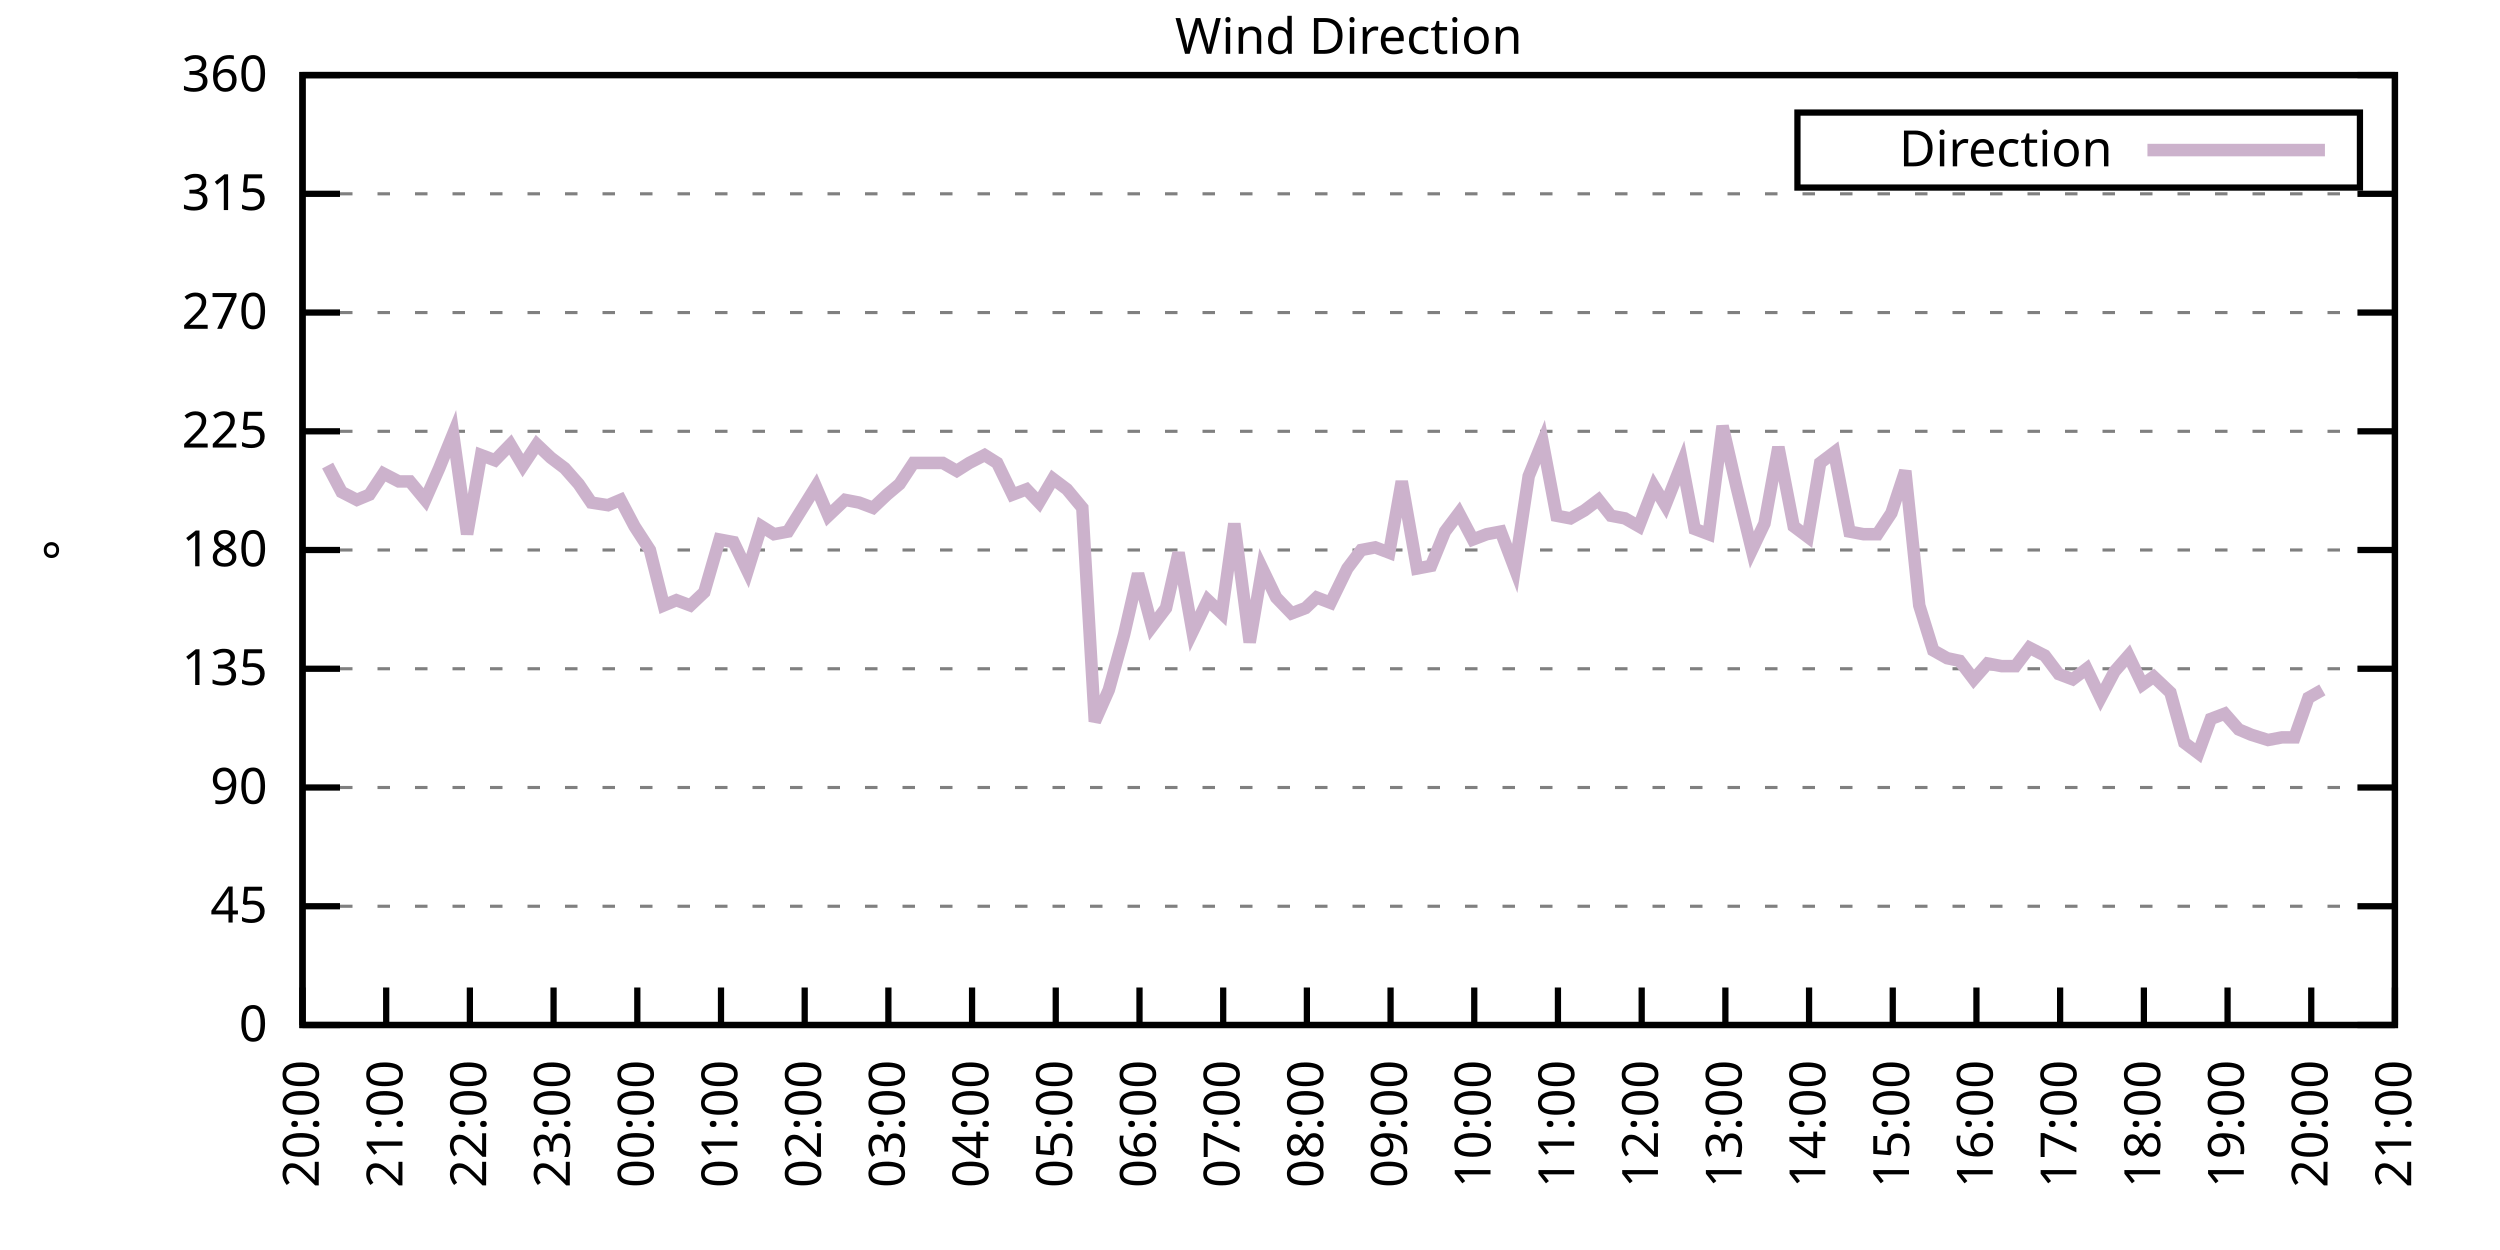
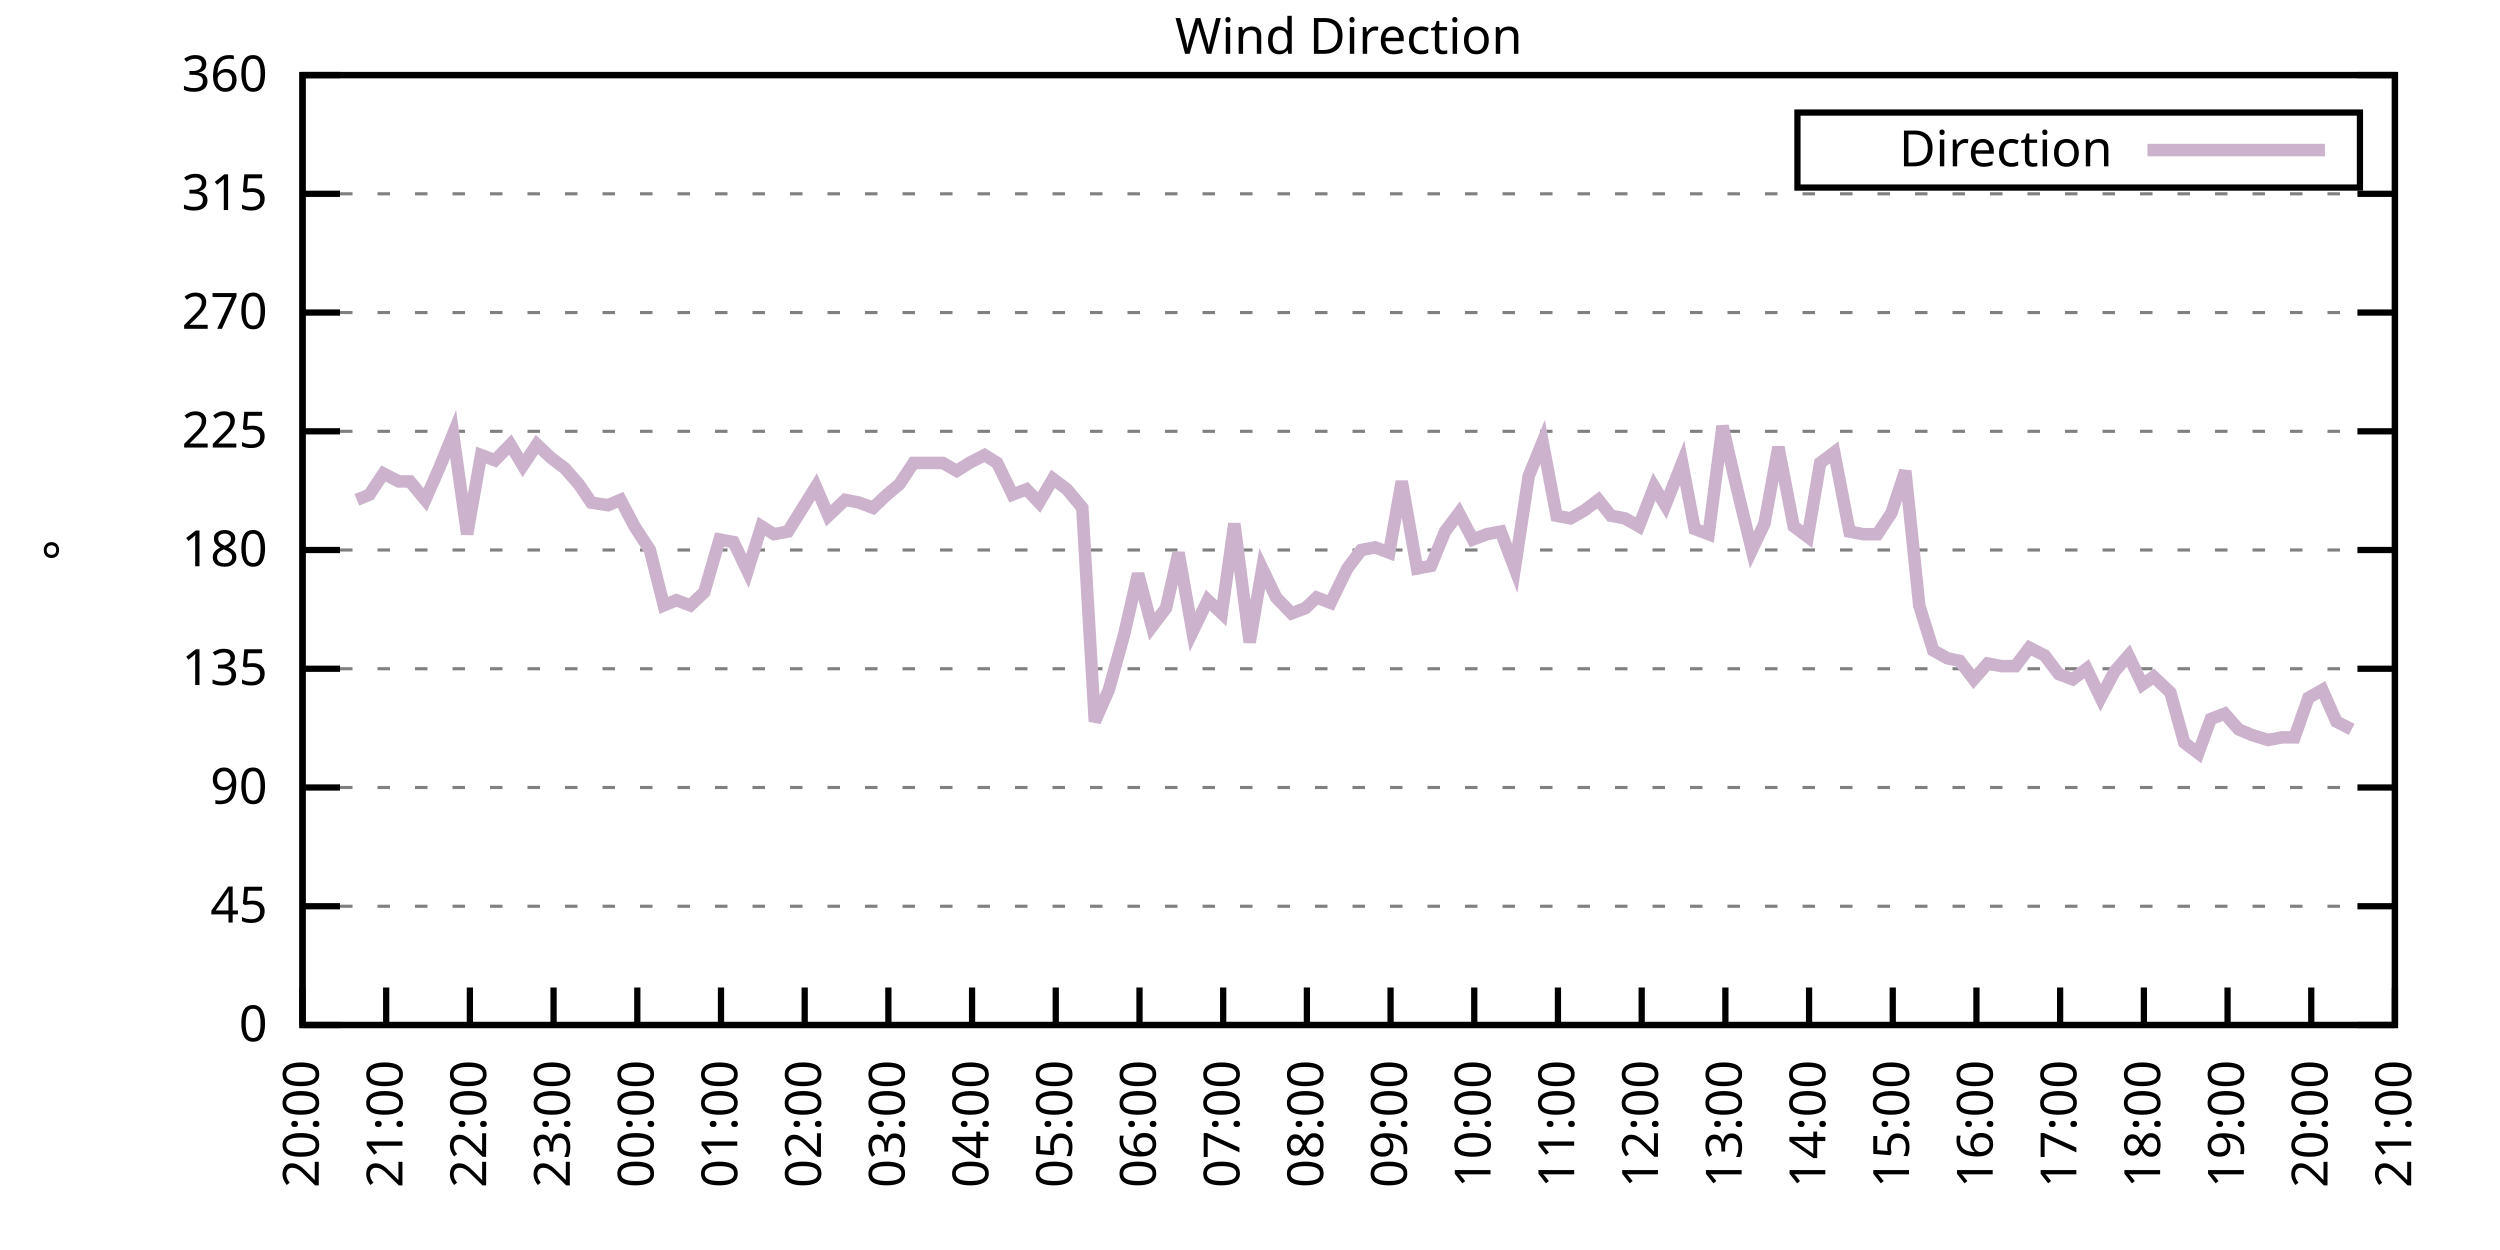
<svg xmlns="http://www.w3.org/2000/svg" xmlns:xlink="http://www.w3.org/1999/xlink" width="400" height="200" viewBox="0 0 400 200">
  <g id="gnuplot_canvas">
    <rect x="0" y="0" width="400" height="200" fill="none" />
    <defs>
      <circle id="gpDot" r="0.5" stroke-width="0.5" stroke="currentColor" />
      <path id="gpPt0" stroke-width="0.333" stroke="currentColor" d="M-1,0 h2 M0,-1 v2" />
      <path id="gpPt1" stroke-width="0.333" stroke="currentColor" d="M-1,-1 L1,1 M1,-1 L-1,1" />
      <path id="gpPt2" stroke-width="0.333" stroke="currentColor" d="M-1,0 L1,0 M0,-1 L0,1 M-1,-1 L1,1 M-1,1 L1,-1" />
      <rect id="gpPt3" stroke-width="0.333" stroke="currentColor" x="-1" y="-1" width="2" height="2" />
      <rect id="gpPt4" stroke-width="0.333" stroke="currentColor" fill="currentColor" x="-1" y="-1" width="2" height="2" />
      <circle id="gpPt5" stroke-width="0.333" stroke="currentColor" cx="0" cy="0" r="1" />
      <use xlink:href="#gpPt5" id="gpPt6" fill="currentColor" stroke="none" />
      <path id="gpPt7" stroke-width="0.333" stroke="currentColor" d="M0,-1.33 L-1.33,0.67 L1.33,0.67 z" />
      <use xlink:href="#gpPt7" id="gpPt8" fill="currentColor" stroke="none" />
      <use xlink:href="#gpPt7" id="gpPt9" stroke="currentColor" transform="rotate(180)" />
      <use xlink:href="#gpPt9" id="gpPt10" fill="currentColor" stroke="none" />
      <use xlink:href="#gpPt3" id="gpPt11" stroke="currentColor" transform="rotate(45)" />
      <use xlink:href="#gpPt11" id="gpPt12" fill="currentColor" stroke="none" />
      <path id="gpPt13" stroke-width="0.333" stroke="currentColor" d="M0,1.330 L1.265,0.411 L0.782,-1.067 L-0.782,-1.076 L-1.265,0.411 z" />
      <use xlink:href="#gpPt13" id="gpPt14" fill="currentColor" stroke="none" />
      <filter id="textbox" filterUnits="objectBoundingBox" x="0" y="0" height="1" width="1">
        <feFlood flood-color="white" flood-opacity="1" result="bgnd" />
        <feComposite in="SourceGraphic" in2="bgnd" operator="atop" />
      </filter>
      <filter id="greybox" filterUnits="objectBoundingBox" x="0" y="0" height="1" width="1">
        <feFlood flood-color="lightgrey" flood-opacity="1" result="grey" />
        <feComposite in="SourceGraphic" in2="grey" operator="atop" />
      </filter>
    </defs>
    <g fill="none" color="white" stroke="currentColor" stroke-width="1.00" stroke-linecap="butt" stroke-linejoin="miter">
</g>
    <g fill="none" color="black" stroke="currentColor" stroke-width="1.00" stroke-linecap="butt" stroke-linejoin="miter">
      <g stroke="none" shape-rendering="crispEdges">
        <polygon fill="rgb(255, 255, 255)" points="48.40,164.00 383.18,164.00 383.18,12.02 48.40,12.02 " />
      </g>
    </g>
    <g fill="none" color="black" stroke="currentColor" stroke-width="1.00" stroke-linecap="butt" stroke-linejoin="miter">
</g>
    <g fill="none" color="black" stroke="black" stroke-width="0.50" stroke-linecap="butt" stroke-linejoin="miter">
</g>
    <g fill="none" color="gray" stroke="currentColor" stroke-width="0.50" stroke-linecap="butt" stroke-linejoin="miter">
      <path stroke="gray" stroke-dasharray="2,4" class="gridline" d="M48.40,164.00 L383.19,164.00  " />
    </g>
    <g fill="none" color="gray" stroke="gray" stroke-width="1.00" stroke-linecap="butt" stroke-linejoin="miter">
</g>
    <g fill="none" color="black" stroke="currentColor" stroke-width="1.00" stroke-linecap="butt" stroke-linejoin="miter">
      <path stroke="black" d="M48.40,164.00 L54.40,164.00 M383.19,164.00 L377.19,164.00  " />
      <g transform="translate(42.80,166.60)" stroke="none" fill="black" font-family="Sans" font-size="8.00" text-anchor="end">
        <text>
          <tspan font-family="Sans"> 0</tspan>
        </text>
      </g>
    </g>
    <g fill="none" color="black" stroke="currentColor" stroke-width="1.00" stroke-linecap="butt" stroke-linejoin="miter">
</g>
    <g fill="none" color="black" stroke="black" stroke-width="0.50" stroke-linecap="butt" stroke-linejoin="miter">
</g>
    <g fill="none" color="gray" stroke="currentColor" stroke-width="0.50" stroke-linecap="butt" stroke-linejoin="miter">
      <path stroke="gray" stroke-dasharray="2,4" class="gridline" d="M48.40,145.00 L383.19,145.00  " />
    </g>
    <g fill="none" color="gray" stroke="gray" stroke-width="1.00" stroke-linecap="butt" stroke-linejoin="miter">
</g>
    <g fill="none" color="black" stroke="currentColor" stroke-width="1.00" stroke-linecap="butt" stroke-linejoin="miter">
      <path stroke="black" d="M48.40,145.00 L54.40,145.00 M383.19,145.00 L377.19,145.00  " />
      <g transform="translate(42.80,147.60)" stroke="none" fill="black" font-family="Sans" font-size="8.00" text-anchor="end">
        <text>
          <tspan font-family="Sans"> 45</tspan>
        </text>
      </g>
    </g>
    <g fill="none" color="black" stroke="currentColor" stroke-width="1.00" stroke-linecap="butt" stroke-linejoin="miter">
</g>
    <g fill="none" color="black" stroke="black" stroke-width="0.50" stroke-linecap="butt" stroke-linejoin="miter">
</g>
    <g fill="none" color="gray" stroke="currentColor" stroke-width="0.50" stroke-linecap="butt" stroke-linejoin="miter">
      <path stroke="gray" stroke-dasharray="2,4" class="gridline" d="M48.40,126.00 L383.19,126.00  " />
    </g>
    <g fill="none" color="gray" stroke="gray" stroke-width="1.00" stroke-linecap="butt" stroke-linejoin="miter">
</g>
    <g fill="none" color="black" stroke="currentColor" stroke-width="1.00" stroke-linecap="butt" stroke-linejoin="miter">
      <path stroke="black" d="M48.40,126.00 L54.40,126.00 M383.19,126.00 L377.19,126.00  " />
      <g transform="translate(42.80,128.60)" stroke="none" fill="black" font-family="Sans" font-size="8.00" text-anchor="end">
        <text>
          <tspan font-family="Sans"> 90</tspan>
        </text>
      </g>
    </g>
    <g fill="none" color="black" stroke="currentColor" stroke-width="1.00" stroke-linecap="butt" stroke-linejoin="miter">
</g>
    <g fill="none" color="black" stroke="black" stroke-width="0.50" stroke-linecap="butt" stroke-linejoin="miter">
</g>
    <g fill="none" color="gray" stroke="currentColor" stroke-width="0.50" stroke-linecap="butt" stroke-linejoin="miter">
      <path stroke="gray" stroke-dasharray="2,4" class="gridline" d="M48.40,107.00 L383.19,107.00  " />
    </g>
    <g fill="none" color="gray" stroke="gray" stroke-width="1.00" stroke-linecap="butt" stroke-linejoin="miter">
</g>
    <g fill="none" color="black" stroke="currentColor" stroke-width="1.00" stroke-linecap="butt" stroke-linejoin="miter">
      <path stroke="black" d="M48.40,107.00 L54.40,107.00 M383.19,107.00 L377.19,107.00  " />
      <g transform="translate(42.80,109.60)" stroke="none" fill="black" font-family="Sans" font-size="8.00" text-anchor="end">
        <text>
          <tspan font-family="Sans"> 135</tspan>
        </text>
      </g>
    </g>
    <g fill="none" color="black" stroke="currentColor" stroke-width="1.00" stroke-linecap="butt" stroke-linejoin="miter">
</g>
    <g fill="none" color="black" stroke="black" stroke-width="0.50" stroke-linecap="butt" stroke-linejoin="miter">
</g>
    <g fill="none" color="gray" stroke="currentColor" stroke-width="0.50" stroke-linecap="butt" stroke-linejoin="miter">
      <path stroke="gray" stroke-dasharray="2,4" class="gridline" d="M48.40,88.00 L383.19,88.00  " />
    </g>
    <g fill="none" color="gray" stroke="gray" stroke-width="1.00" stroke-linecap="butt" stroke-linejoin="miter">
</g>
    <g fill="none" color="black" stroke="currentColor" stroke-width="1.00" stroke-linecap="butt" stroke-linejoin="miter">
      <path stroke="black" d="M48.40,88.00 L54.40,88.00 M383.19,88.00 L377.19,88.00  " />
      <g transform="translate(42.80,90.60)" stroke="none" fill="black" font-family="Sans" font-size="8.00" text-anchor="end">
        <text>
          <tspan font-family="Sans"> 180</tspan>
        </text>
      </g>
    </g>
    <g fill="none" color="black" stroke="currentColor" stroke-width="1.00" stroke-linecap="butt" stroke-linejoin="miter">
</g>
    <g fill="none" color="black" stroke="black" stroke-width="0.50" stroke-linecap="butt" stroke-linejoin="miter">
</g>
    <g fill="none" color="gray" stroke="currentColor" stroke-width="0.50" stroke-linecap="butt" stroke-linejoin="miter">
      <path stroke="gray" stroke-dasharray="2,4" class="gridline" d="M48.40,69.01 L383.19,69.01  " />
    </g>
    <g fill="none" color="gray" stroke="gray" stroke-width="1.00" stroke-linecap="butt" stroke-linejoin="miter">
</g>
    <g fill="none" color="black" stroke="currentColor" stroke-width="1.00" stroke-linecap="butt" stroke-linejoin="miter">
      <path stroke="black" d="M48.40,69.01 L54.40,69.01 M383.19,69.01 L377.19,69.01  " />
      <g transform="translate(42.80,71.61)" stroke="none" fill="black" font-family="Sans" font-size="8.00" text-anchor="end">
        <text>
          <tspan font-family="Sans"> 225</tspan>
        </text>
      </g>
    </g>
    <g fill="none" color="black" stroke="currentColor" stroke-width="1.00" stroke-linecap="butt" stroke-linejoin="miter">
</g>
    <g fill="none" color="black" stroke="black" stroke-width="0.50" stroke-linecap="butt" stroke-linejoin="miter">
</g>
    <g fill="none" color="gray" stroke="currentColor" stroke-width="0.50" stroke-linecap="butt" stroke-linejoin="miter">
      <path stroke="gray" stroke-dasharray="2,4" class="gridline" d="M48.40,50.01 L383.19,50.01  " />
    </g>
    <g fill="none" color="gray" stroke="gray" stroke-width="1.00" stroke-linecap="butt" stroke-linejoin="miter">
</g>
    <g fill="none" color="black" stroke="currentColor" stroke-width="1.00" stroke-linecap="butt" stroke-linejoin="miter">
      <path stroke="black" d="M48.40,50.01 L54.40,50.01 M383.19,50.01 L377.19,50.01  " />
      <g transform="translate(42.80,52.61)" stroke="none" fill="black" font-family="Sans" font-size="8.00" text-anchor="end">
        <text>
          <tspan font-family="Sans"> 270</tspan>
        </text>
      </g>
    </g>
    <g fill="none" color="black" stroke="currentColor" stroke-width="1.00" stroke-linecap="butt" stroke-linejoin="miter">
</g>
    <g fill="none" color="black" stroke="black" stroke-width="0.50" stroke-linecap="butt" stroke-linejoin="miter">
</g>
    <g fill="none" color="gray" stroke="currentColor" stroke-width="0.50" stroke-linecap="butt" stroke-linejoin="miter">
      <path stroke="gray" stroke-dasharray="2,4" class="gridline" d="M48.40,31.01 L383.19,31.01  " />
    </g>
    <g fill="none" color="gray" stroke="gray" stroke-width="1.00" stroke-linecap="butt" stroke-linejoin="miter">
</g>
    <g fill="none" color="black" stroke="currentColor" stroke-width="1.00" stroke-linecap="butt" stroke-linejoin="miter">
      <path stroke="black" d="M48.40,31.01 L54.40,31.01 M383.19,31.01 L377.19,31.01  " />
      <g transform="translate(42.80,33.61)" stroke="none" fill="black" font-family="Sans" font-size="8.00" text-anchor="end">
        <text>
          <tspan font-family="Sans"> 315</tspan>
        </text>
      </g>
    </g>
    <g fill="none" color="black" stroke="currentColor" stroke-width="1.00" stroke-linecap="butt" stroke-linejoin="miter">
</g>
    <g fill="none" color="black" stroke="black" stroke-width="0.50" stroke-linecap="butt" stroke-linejoin="miter">
</g>
    <g fill="none" color="gray" stroke="currentColor" stroke-width="0.50" stroke-linecap="butt" stroke-linejoin="miter">
      <path stroke="gray" stroke-dasharray="2,4" class="gridline" d="M48.40,12.01 L383.19,12.01  " />
    </g>
    <g fill="none" color="gray" stroke="gray" stroke-width="1.00" stroke-linecap="butt" stroke-linejoin="miter">
</g>
    <g fill="none" color="black" stroke="currentColor" stroke-width="1.00" stroke-linecap="butt" stroke-linejoin="miter">
      <path stroke="black" d="M48.40,12.01 L54.40,12.01 M383.19,12.01 L377.19,12.01  " />
      <g transform="translate(42.80,14.61)" stroke="none" fill="black" font-family="Sans" font-size="8.00" text-anchor="end">
        <text>
          <tspan font-family="Sans"> 360</tspan>
        </text>
      </g>
    </g>
    <g fill="none" color="black" stroke="currentColor" stroke-width="1.00" stroke-linecap="butt" stroke-linejoin="miter">
      <path stroke="black" d="M48.40,164.00 L48.40,158.00  " />
      <g transform="translate(51.00,169.60) rotate(270.00)" stroke="none" fill="black" font-family="Sans" font-size="8.00" text-anchor="end">
        <text>
          <tspan font-family="Sans">20:00</tspan>
        </text>
      </g>
    </g>
    <g fill="none" color="black" stroke="currentColor" stroke-width="1.00" stroke-linecap="butt" stroke-linejoin="miter">
      <path stroke="black" d="M61.79,164.00 L61.79,158.00  " />
      <g transform="translate(64.39,169.60) rotate(270.00)" stroke="none" fill="black" font-family="Sans" font-size="8.00" text-anchor="end">
        <text>
          <tspan font-family="Sans">21:00</tspan>
        </text>
      </g>
    </g>
    <g fill="none" color="black" stroke="currentColor" stroke-width="1.00" stroke-linecap="butt" stroke-linejoin="miter">
      <path stroke="black" d="M75.18,164.00 L75.18,158.00  " />
      <g transform="translate(77.78,169.60) rotate(270.00)" stroke="none" fill="black" font-family="Sans" font-size="8.00" text-anchor="end">
        <text>
          <tspan font-family="Sans">22:00</tspan>
        </text>
      </g>
    </g>
    <g fill="none" color="black" stroke="currentColor" stroke-width="1.00" stroke-linecap="butt" stroke-linejoin="miter">
      <path stroke="black" d="M88.57,164.00 L88.57,158.00  " />
      <g transform="translate(91.17,169.60) rotate(270.00)" stroke="none" fill="black" font-family="Sans" font-size="8.00" text-anchor="end">
        <text>
          <tspan font-family="Sans">23:00</tspan>
        </text>
      </g>
    </g>
    <g fill="none" color="black" stroke="currentColor" stroke-width="1.00" stroke-linecap="butt" stroke-linejoin="miter">
      <path stroke="black" d="M101.97,164.00 L101.97,158.00  " />
      <g transform="translate(104.57,169.60) rotate(270.00)" stroke="none" fill="black" font-family="Sans" font-size="8.00" text-anchor="end">
        <text>
          <tspan font-family="Sans">00:00</tspan>
        </text>
      </g>
    </g>
    <g fill="none" color="black" stroke="currentColor" stroke-width="1.00" stroke-linecap="butt" stroke-linejoin="miter">
      <path stroke="black" d="M115.36,164.00 L115.36,158.00  " />
      <g transform="translate(117.96,169.60) rotate(270.00)" stroke="none" fill="black" font-family="Sans" font-size="8.00" text-anchor="end">
        <text>
          <tspan font-family="Sans">01:00</tspan>
        </text>
      </g>
    </g>
    <g fill="none" color="black" stroke="currentColor" stroke-width="1.00" stroke-linecap="butt" stroke-linejoin="miter">
      <path stroke="black" d="M128.75,164.00 L128.75,158.00  " />
      <g transform="translate(131.35,169.60) rotate(270.00)" stroke="none" fill="black" font-family="Sans" font-size="8.00" text-anchor="end">
        <text>
          <tspan font-family="Sans">02:00</tspan>
        </text>
      </g>
    </g>
    <g fill="none" color="black" stroke="currentColor" stroke-width="1.00" stroke-linecap="butt" stroke-linejoin="miter">
      <path stroke="black" d="M142.14,164.00 L142.14,158.00  " />
      <g transform="translate(144.74,169.60) rotate(270.00)" stroke="none" fill="black" font-family="Sans" font-size="8.00" text-anchor="end">
        <text>
          <tspan font-family="Sans">03:00</tspan>
        </text>
      </g>
    </g>
    <g fill="none" color="black" stroke="currentColor" stroke-width="1.00" stroke-linecap="butt" stroke-linejoin="miter">
      <path stroke="black" d="M155.53,164.00 L155.53,158.00  " />
      <g transform="translate(158.13,169.60) rotate(270.00)" stroke="none" fill="black" font-family="Sans" font-size="8.00" text-anchor="end">
        <text>
          <tspan font-family="Sans">04:00</tspan>
        </text>
      </g>
    </g>
    <g fill="none" color="black" stroke="currentColor" stroke-width="1.00" stroke-linecap="butt" stroke-linejoin="miter">
      <path stroke="black" d="M168.92,164.00 L168.92,158.00  " />
      <g transform="translate(171.52,169.60) rotate(270.00)" stroke="none" fill="black" font-family="Sans" font-size="8.00" text-anchor="end">
        <text>
          <tspan font-family="Sans">05:00</tspan>
        </text>
      </g>
    </g>
    <g fill="none" color="black" stroke="currentColor" stroke-width="1.00" stroke-linecap="butt" stroke-linejoin="miter">
      <path stroke="black" d="M182.32,164.00 L182.32,158.00  " />
      <g transform="translate(184.92,169.60) rotate(270.00)" stroke="none" fill="black" font-family="Sans" font-size="8.00" text-anchor="end">
        <text>
          <tspan font-family="Sans">06:00</tspan>
        </text>
      </g>
    </g>
    <g fill="none" color="black" stroke="currentColor" stroke-width="1.00" stroke-linecap="butt" stroke-linejoin="miter">
      <path stroke="black" d="M195.71,164.00 L195.71,158.00  " />
      <g transform="translate(198.31,169.60) rotate(270.00)" stroke="none" fill="black" font-family="Sans" font-size="8.00" text-anchor="end">
        <text>
          <tspan font-family="Sans">07:00</tspan>
        </text>
      </g>
    </g>
    <g fill="none" color="black" stroke="currentColor" stroke-width="1.00" stroke-linecap="butt" stroke-linejoin="miter">
      <path stroke="black" d="M209.10,164.00 L209.10,158.00  " />
      <g transform="translate(211.70,169.60) rotate(270.00)" stroke="none" fill="black" font-family="Sans" font-size="8.00" text-anchor="end">
        <text>
          <tspan font-family="Sans">08:00</tspan>
        </text>
      </g>
    </g>
    <g fill="none" color="black" stroke="currentColor" stroke-width="1.00" stroke-linecap="butt" stroke-linejoin="miter">
      <path stroke="black" d="M222.49,164.00 L222.49,158.00  " />
      <g transform="translate(225.09,169.60) rotate(270.00)" stroke="none" fill="black" font-family="Sans" font-size="8.00" text-anchor="end">
        <text>
          <tspan font-family="Sans">09:00</tspan>
        </text>
      </g>
    </g>
    <g fill="none" color="black" stroke="currentColor" stroke-width="1.00" stroke-linecap="butt" stroke-linejoin="miter">
      <path stroke="black" d="M235.88,164.00 L235.88,158.00  " />
      <g transform="translate(238.48,169.60) rotate(270.00)" stroke="none" fill="black" font-family="Sans" font-size="8.00" text-anchor="end">
        <text>
          <tspan font-family="Sans">10:00</tspan>
        </text>
      </g>
    </g>
    <g fill="none" color="black" stroke="currentColor" stroke-width="1.00" stroke-linecap="butt" stroke-linejoin="miter">
      <path stroke="black" d="M249.27,164.00 L249.27,158.00  " />
      <g transform="translate(251.87,169.60) rotate(270.00)" stroke="none" fill="black" font-family="Sans" font-size="8.00" text-anchor="end">
        <text>
          <tspan font-family="Sans">11:00</tspan>
        </text>
      </g>
    </g>
    <g fill="none" color="black" stroke="currentColor" stroke-width="1.00" stroke-linecap="butt" stroke-linejoin="miter">
      <path stroke="black" d="M262.67,164.00 L262.67,158.00  " />
      <g transform="translate(265.27,169.60) rotate(270.00)" stroke="none" fill="black" font-family="Sans" font-size="8.00" text-anchor="end">
        <text>
          <tspan font-family="Sans">12:00</tspan>
        </text>
      </g>
    </g>
    <g fill="none" color="black" stroke="currentColor" stroke-width="1.00" stroke-linecap="butt" stroke-linejoin="miter">
      <path stroke="black" d="M276.06,164.00 L276.06,158.00  " />
      <g transform="translate(278.66,169.60) rotate(270.00)" stroke="none" fill="black" font-family="Sans" font-size="8.00" text-anchor="end">
        <text>
          <tspan font-family="Sans">13:00</tspan>
        </text>
      </g>
    </g>
    <g fill="none" color="black" stroke="currentColor" stroke-width="1.00" stroke-linecap="butt" stroke-linejoin="miter">
      <path stroke="black" d="M289.45,164.00 L289.45,158.00  " />
      <g transform="translate(292.05,169.60) rotate(270.00)" stroke="none" fill="black" font-family="Sans" font-size="8.00" text-anchor="end">
        <text>
          <tspan font-family="Sans">14:00</tspan>
        </text>
      </g>
    </g>
    <g fill="none" color="black" stroke="currentColor" stroke-width="1.00" stroke-linecap="butt" stroke-linejoin="miter">
      <path stroke="black" d="M302.84,164.00 L302.84,158.00  " />
      <g transform="translate(305.44,169.60) rotate(270.00)" stroke="none" fill="black" font-family="Sans" font-size="8.00" text-anchor="end">
        <text>
          <tspan font-family="Sans">15:00</tspan>
        </text>
      </g>
    </g>
    <g fill="none" color="black" stroke="currentColor" stroke-width="1.00" stroke-linecap="butt" stroke-linejoin="miter">
      <path stroke="black" d="M316.23,164.00 L316.23,158.00  " />
      <g transform="translate(318.83,169.60) rotate(270.00)" stroke="none" fill="black" font-family="Sans" font-size="8.00" text-anchor="end">
        <text>
          <tspan font-family="Sans">16:00</tspan>
        </text>
      </g>
    </g>
    <g fill="none" color="black" stroke="currentColor" stroke-width="1.00" stroke-linecap="butt" stroke-linejoin="miter">
      <path stroke="black" d="M329.62,164.00 L329.62,158.00  " />
      <g transform="translate(332.22,169.60) rotate(270.00)" stroke="none" fill="black" font-family="Sans" font-size="8.00" text-anchor="end">
        <text>
          <tspan font-family="Sans">17:00</tspan>
        </text>
      </g>
    </g>
    <g fill="none" color="black" stroke="currentColor" stroke-width="1.00" stroke-linecap="butt" stroke-linejoin="miter">
      <path stroke="black" d="M343.02,164.00 L343.02,158.00  " />
      <g transform="translate(345.62,169.60) rotate(270.00)" stroke="none" fill="black" font-family="Sans" font-size="8.00" text-anchor="end">
        <text>
          <tspan font-family="Sans">18:00</tspan>
        </text>
      </g>
    </g>
    <g fill="none" color="black" stroke="currentColor" stroke-width="1.00" stroke-linecap="butt" stroke-linejoin="miter">
      <path stroke="black" d="M356.41,164.00 L356.41,158.00  " />
      <g transform="translate(359.01,169.60) rotate(270.00)" stroke="none" fill="black" font-family="Sans" font-size="8.00" text-anchor="end">
        <text>
          <tspan font-family="Sans">19:00</tspan>
        </text>
      </g>
    </g>
    <g fill="none" color="black" stroke="currentColor" stroke-width="1.00" stroke-linecap="butt" stroke-linejoin="miter">
      <path stroke="black" d="M369.80,164.00 L369.80,158.00  " />
      <g transform="translate(372.40,169.60) rotate(270.00)" stroke="none" fill="black" font-family="Sans" font-size="8.00" text-anchor="end">
        <text>
          <tspan font-family="Sans">20:00</tspan>
        </text>
      </g>
    </g>
    <g fill="none" color="black" stroke="currentColor" stroke-width="1.00" stroke-linecap="butt" stroke-linejoin="miter">
      <path stroke="black" d="M383.19,164.00 L383.19,158.00  " />
      <g transform="translate(385.79,169.60) rotate(270.00)" stroke="none" fill="black" font-family="Sans" font-size="8.00" text-anchor="end">
        <text>
          <tspan font-family="Sans">21:00</tspan>
        </text>
      </g>
    </g>
    <g fill="none" color="black" stroke="currentColor" stroke-width="1.00" stroke-linecap="butt" stroke-linejoin="miter">
</g>
    <g fill="none" color="black" stroke="currentColor" stroke-width="1.00" stroke-linecap="butt" stroke-linejoin="miter">
      <path stroke="black" d="M48.40,12.01 L48.40,164.00 L383.19,164.00 L383.19,12.01 L48.40,12.01 Z  " />
    </g>
    <g fill="none" color="black" stroke="currentColor" stroke-width="1.00" stroke-linecap="butt" stroke-linejoin="miter">
</g>
    <g fill="none" color="black" stroke="currentColor" stroke-width="1.00" stroke-linecap="butt" stroke-linejoin="miter">
      <path stroke="black" d="M287.59,30.01 L287.59,18.01 L377.59,18.01 L377.59,30.01 L287.59,30.01 Z  " />
    </g>
    <g id="Wind_direction_plot_1">
      <g fill="none" color="white" stroke="black" stroke-width="2.00" stroke-linecap="butt" stroke-linejoin="miter">
</g>
      <g fill="none" color="black" stroke="currentColor" stroke-width="2.00" stroke-linecap="butt" stroke-linejoin="miter">
        <g transform="translate(337.99,26.61)" stroke="none" fill="black" font-family="Sans" font-size="8.00" text-anchor="end">
          <text>
            <tspan font-family="Sans">Direction</tspan>
          </text>
        </g>
      </g>
      <g fill="none" color="black" stroke="currentColor" stroke-width="2.00" stroke-linecap="butt" stroke-linejoin="miter">
-         <path stroke="rgb(204, 178, 204)" d="M343.59,24.01 L371.99,24.01 M52.42,74.49 L54.65,78.72 L57.10,79.98 L59.11,79.14 L61.35,75.76 L63.80,77.03   L65.59,77.03 L68.04,79.98 L70.27,74.92 L72.50,69.43 L74.74,85.47 L76.97,72.81 L79.20,73.65 L81.66,71.12   L83.66,74.49 L85.90,71.12 L88.13,73.23 L90.36,74.92 L92.59,77.45 L94.60,80.41 L97.28,80.83 L99.29,79.98   L101.52,84.21 L103.98,88.00 L106.21,96.87 L108.22,96.03 L110.45,96.87 L112.68,94.76 L115.13,86.32 L117.37,86.74   L119.60,91.38 L121.83,84.21 L123.84,85.47 L126.07,85.05 L130.54,77.87 L132.54,82.52 L135.22,79.98 L137.45,80.41   L139.69,81.25 L141.92,79.14 L143.93,77.45 L146.16,74.07 L148.61,74.07 L150.85,74.07 L153.08,75.34 L155.09,74.07   L157.54,72.81 L159.55,74.07 L162.01,79.14 L164.24,78.29 L166.25,80.41 L168.48,76.61 L170.71,78.29 L173.17,81.25   L175.17,115.45 L177.41,110.38 L179.86,101.52 L182.09,91.80 L184.32,100.25 L186.56,97.29 L188.57,88.43 L190.80,101.09   L193.25,96.03 L195.48,98.14 L197.49,83.78 L199.95,102.78 L201.96,90.96 L204.19,95.60 L206.64,98.14 L208.88,97.29   L210.66,95.60 L212.89,96.45 L215.57,90.96 L217.80,88.00 L220.04,87.58 L222.27,88.43 L224.28,77.03 L226.73,90.96   L228.96,90.54 L231.20,85.05 L233.43,82.09 L235.66,86.32 L237.89,85.47 L240.12,85.05 L242.36,90.96 L244.59,76.18   L246.82,70.70 L249.05,82.52 L251.28,82.94 L253.51,81.67 L255.75,79.98 L257.76,82.52 L259.99,82.94 L262.22,84.21   L264.67,77.87 L266.46,80.83 L269.14,74.07 L271.15,84.63 L273.38,85.47 L275.61,68.16 L277.84,77.87 L280.30,88.00   L282.31,83.78 L284.54,71.54 L286.99,84.21 L289.23,85.89 L291.23,74.07 L293.47,72.38 L295.92,85.05 L298.15,85.47   L300.39,85.47 L302.62,82.09 L304.85,75.34 L307.08,96.87 L309.31,104.05 L311.54,105.31 L313.55,105.74 L315.79,108.69   L318.02,106.16 L320.25,106.58 L322.48,106.58 L324.71,103.63 L327.17,104.89 L329.40,107.85 L331.63,108.69 L333.86,107.00   L336.10,111.65 L338.33,107.43 L340.56,104.89 L342.79,109.54 L344.58,108.27 L347.26,110.80 L349.49,118.83 L351.72,120.51   L353.73,115.03 L355.96,114.18 L358.19,116.71 L360.20,117.56 L362.88,118.40 L365.11,117.98 L367.12,117.98 L369.35,111.65   L371.58,110.38  " />
+         <path stroke="rgb(204, 178, 204)" d="M343.59,24.01 L371.99,24.01 M57.10,79.98 L59.11,79.14 L61.35,75.76 L63.80,77.03 L65.59,77.03 L68.04,79.98   L70.27,74.92 L72.50,69.43 L74.74,85.47 L76.97,72.81 L79.20,73.65 L81.66,71.12 L83.66,74.49 L85.90,71.12   L88.13,73.23 L90.36,74.92 L92.59,77.45 L94.60,80.41 L97.28,80.83 L99.29,79.98 L101.52,84.21 L103.98,88.00   L106.21,96.87 L108.22,96.03 L110.45,96.87 L112.68,94.76 L115.13,86.32 L117.37,86.74 L119.60,91.38 L121.83,84.21   L123.84,85.47 L126.07,85.05 L130.54,77.87 L132.54,82.52 L135.22,79.98 L137.45,80.41 L139.69,81.25 L141.92,79.14   L143.93,77.45 L146.16,74.07 L148.61,74.07 L150.85,74.07 L153.08,75.34 L155.09,74.07 L157.54,72.81 L159.55,74.07   L162.01,79.14 L164.24,78.29 L166.25,80.41 L168.48,76.61 L170.71,78.29 L173.17,81.25 L175.17,115.45 L177.41,110.38   L179.86,101.52 L182.09,91.80 L184.32,100.25 L186.56,97.29 L188.57,88.43 L190.80,101.09 L193.25,96.03 L195.48,98.14   L197.49,83.78 L199.95,102.78 L201.96,90.96 L204.19,95.60 L206.64,98.14 L208.88,97.29 L210.66,95.60 L212.89,96.45   L215.57,90.96 L217.80,88.00 L220.04,87.58 L222.27,88.43 L224.28,77.03 L226.73,90.96 L228.96,90.54 L231.20,85.05   L233.43,82.09 L235.66,86.32 L237.89,85.47 L240.12,85.05 L242.36,90.96 L244.59,76.18 L246.82,70.70 L249.05,82.52   L251.28,82.94 L253.51,81.67 L255.75,79.98 L257.76,82.52 L259.99,82.94 L262.22,84.21 L264.67,77.87 L266.46,80.83   L269.14,74.07 L271.15,84.63 L273.38,85.47 L275.61,68.16 L277.84,77.87 L280.30,88.00 L282.31,83.78 L284.54,71.54   L286.99,84.21 L289.23,85.89 L291.23,74.07 L293.47,72.38 L295.92,85.05 L298.15,85.47 L300.39,85.47 L302.62,82.09   L304.85,75.34 L307.08,96.87 L309.31,104.05 L311.54,105.31 L313.55,105.74 L315.79,108.69 L318.02,106.16 L320.25,106.58   L322.48,106.58 L324.71,103.63 L327.17,104.89 L329.40,107.85 L331.63,108.69 L333.86,107.00 L336.10,111.65 L338.33,107.43   L340.56,104.89 L342.79,109.54 L344.58,108.27 L347.26,110.80 L349.49,118.83 L351.72,120.51 L353.73,115.03 L355.96,114.18   L358.19,116.71 L360.20,117.56 L362.88,118.40 L365.11,117.98 L367.12,117.98 L369.35,111.65 L371.58,110.38 L373.82,115.45   L376.27,116.71  " />
      </g>
    </g>
    <g fill="none" color="black" stroke="currentColor" stroke-width="2.00" stroke-linecap="butt" stroke-linejoin="miter">
</g>
    <g fill="none" color="black" stroke="black" stroke-width="1.00" stroke-linecap="butt" stroke-linejoin="miter">
</g>
    <g fill="none" color="black" stroke="currentColor" stroke-width="1.00" stroke-linecap="butt" stroke-linejoin="miter">
      <path stroke="black" d="M48.40,12.01 L48.40,164.00 L383.19,164.00 L383.19,12.01 L48.40,12.01 Z  " />
      <g transform="translate(12.80,88.01) rotate(270.00)" stroke="none" fill="black" font-family="Sans" font-size="8.00" text-anchor="middle">
        <text>
          <tspan font-family="Sans">°</tspan>
        </text>
      </g>
    </g>
    <g fill="none" color="black" stroke="currentColor" stroke-width="1.00" stroke-linecap="butt" stroke-linejoin="miter">
</g>
    <g fill="none" color="black" stroke="currentColor" stroke-width="1.00" stroke-linecap="butt" stroke-linejoin="miter">
      <g transform="translate(215.79,8.61)" stroke="none" fill="black" font-family="Sans" font-size="8.00" text-anchor="middle">
        <text>
          <tspan font-family="Sans">Wind Direction</tspan>
        </text>
      </g>
    </g>
    <g fill="none" color="black" stroke="currentColor" stroke-width="1.00" stroke-linecap="butt" stroke-linejoin="miter">
</g>
  </g>
</svg>
